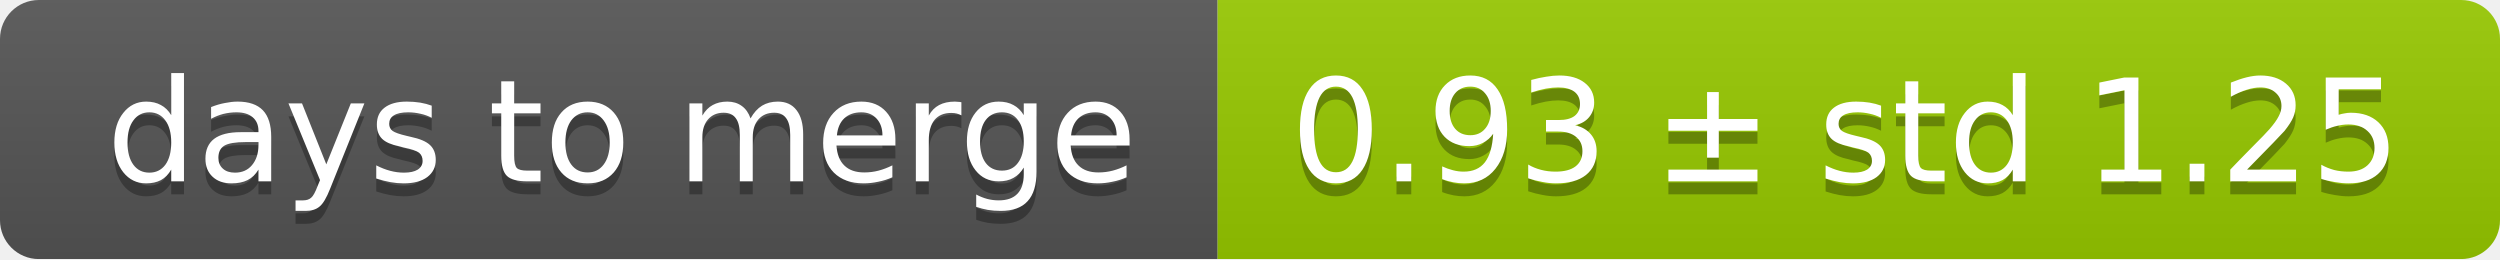
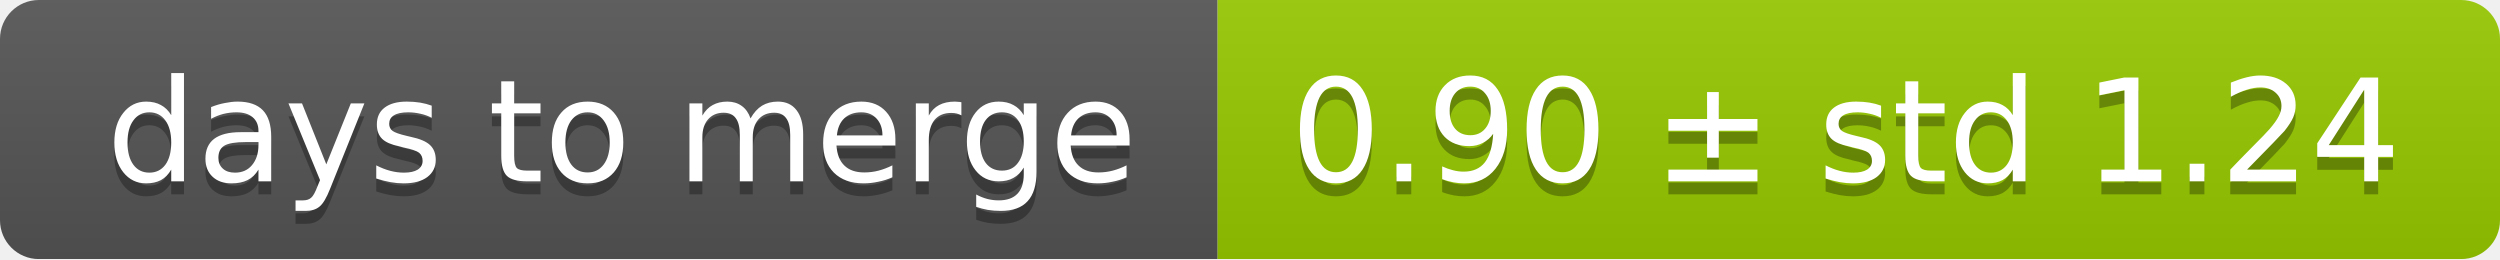
<svg xmlns="http://www.w3.org/2000/svg" width="193" height="20">
  <linearGradient id="smooth" x2="0" y2="100%">
    <stop offset="0" stop-color="#bbb" stop-opacity=".1" />
    <stop offset="1" stop-opacity=".1" />
  </linearGradient>
  <mask id="round">
    <rect width="193" height="20" rx="3" fill="#fff" />
  </mask>
  <g mask="url(#round)">
    <rect width="94" height="20" fill="#555" />
    <rect x="94" width="99" height="20" fill="#97ca00" />
    <rect width="193" height="20" fill="url(#smooth)" />
  </g>
  <g fill="#fff" text-anchor="middle" font-family="DejaVu Sans,Verdana,Geneva,sans-serif" font-size="11">
    <text x="48" y="15" fill="#010101" fill-opacity=".3">days to merge</text>
    <text x="48" y="14">days to merge</text>
-     <text x="142.5" y="15" fill="#010101" fill-opacity=".3">0.93 ± std 1.25</text>
-     <text x="142.5" y="14">0.93 ± std 1.25</text>
+     <text x="142.5" y="15" fill="#010101" fill-opacity=".3">0.90 ± std 1.24</text>
+     <text x="142.5" y="14">0.90 ± std 1.24</text>
  </g>
</svg>
